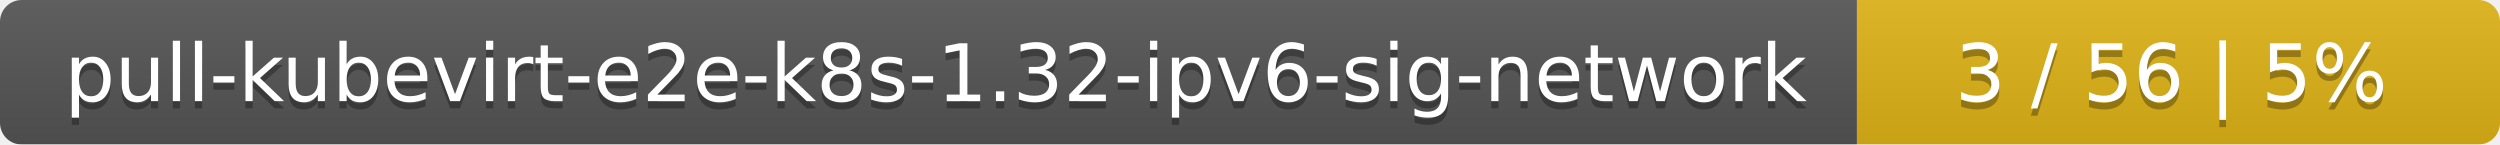
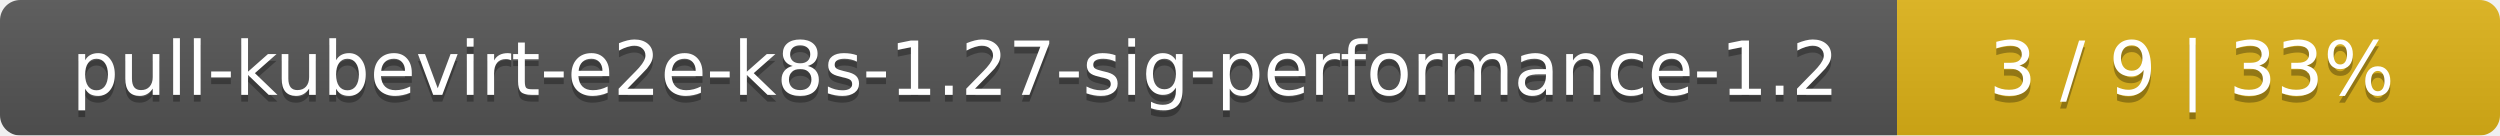
- <svg xmlns="http://www.w3.org/2000/svg" width="346" height="20">
+ <svg xmlns="http://www.w3.org/2000/svg" width="369" height="20">
  <linearGradient id="smooth" x2="0" y2="100%">
    <stop offset="0" stop-color="#bbb" stop-opacity=".1" />
    <stop offset="1" stop-opacity=".1" />
  </linearGradient>
  <mask id="round">
-     <rect width="346" height="20" rx="3" fill="#fff" />
+     <rect width="369" height="20" rx="3" fill="#fff" />
  </mask>
  <g mask="url(#round)">
-     <rect width="257" height="20" fill="#555" />
-     <rect x="257" width="89" height="20" fill="#dfb317" />
-     <rect width="346" height="20" fill="url(#smooth)" />
+     <rect width="280" height="20" fill="#555" />
+     <rect x="280" width="89" height="20" fill="#dfb317" />
+     <rect width="369" height="20" fill="url(#smooth)" />
  </g>
  <g fill="#fff" text-anchor="middle" font-family="DejaVu Sans,Verdana,Geneva,sans-serif" font-size="11">
-     <text x="129.5" y="15" fill="#010101" fill-opacity=".3">pull-kubevirt-e2e-k8s-1.32-ipv6-sig-network</text>
-     <text x="129.5" y="14">pull-kubevirt-e2e-k8s-1.32-ipv6-sig-network</text>
-     <text x="300.5" y="15" fill="#010101" fill-opacity=".3">3 / 56    |    5%</text>
-     <text x="300.5" y="14">3 / 56    |    5%</text>
+     <text x="141" y="15" fill="#010101" fill-opacity=".3">pull-kubevirt-e2e-k8s-1.27-sig-performance-1.2</text>
+     <text x="141" y="14">pull-kubevirt-e2e-k8s-1.27-sig-performance-1.2</text>
+     <text x="323.5" y="15" fill="#010101" fill-opacity=".3">3 / 9    |    33%</text>
+     <text x="323.5" y="14">3 / 9    |    33%</text>
  </g>
</svg>
